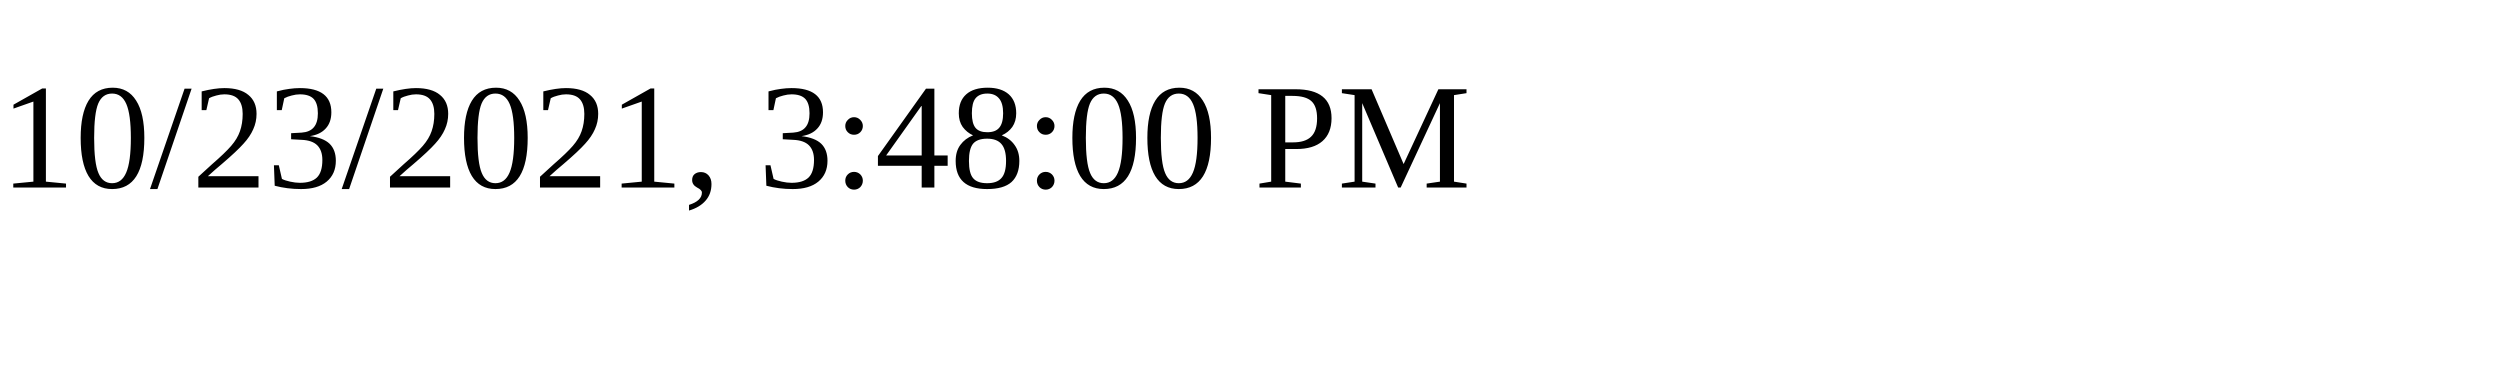
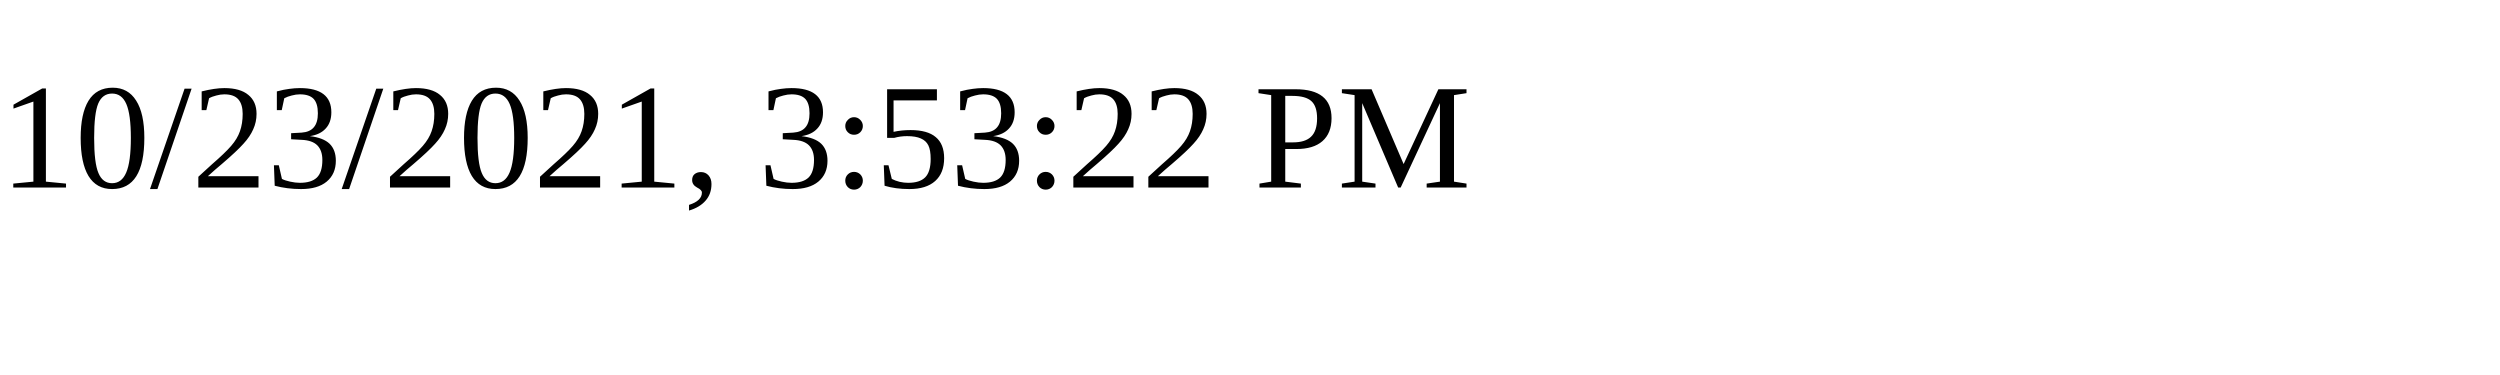
<svg xmlns="http://www.w3.org/2000/svg" height="30" width="200">
-   <text x="0" y="15">10/23/2021, 3:48:00 PM</text>
+   <text x="0" y="15">10/23/2021, 3:53:22 PM</text>
</svg>
